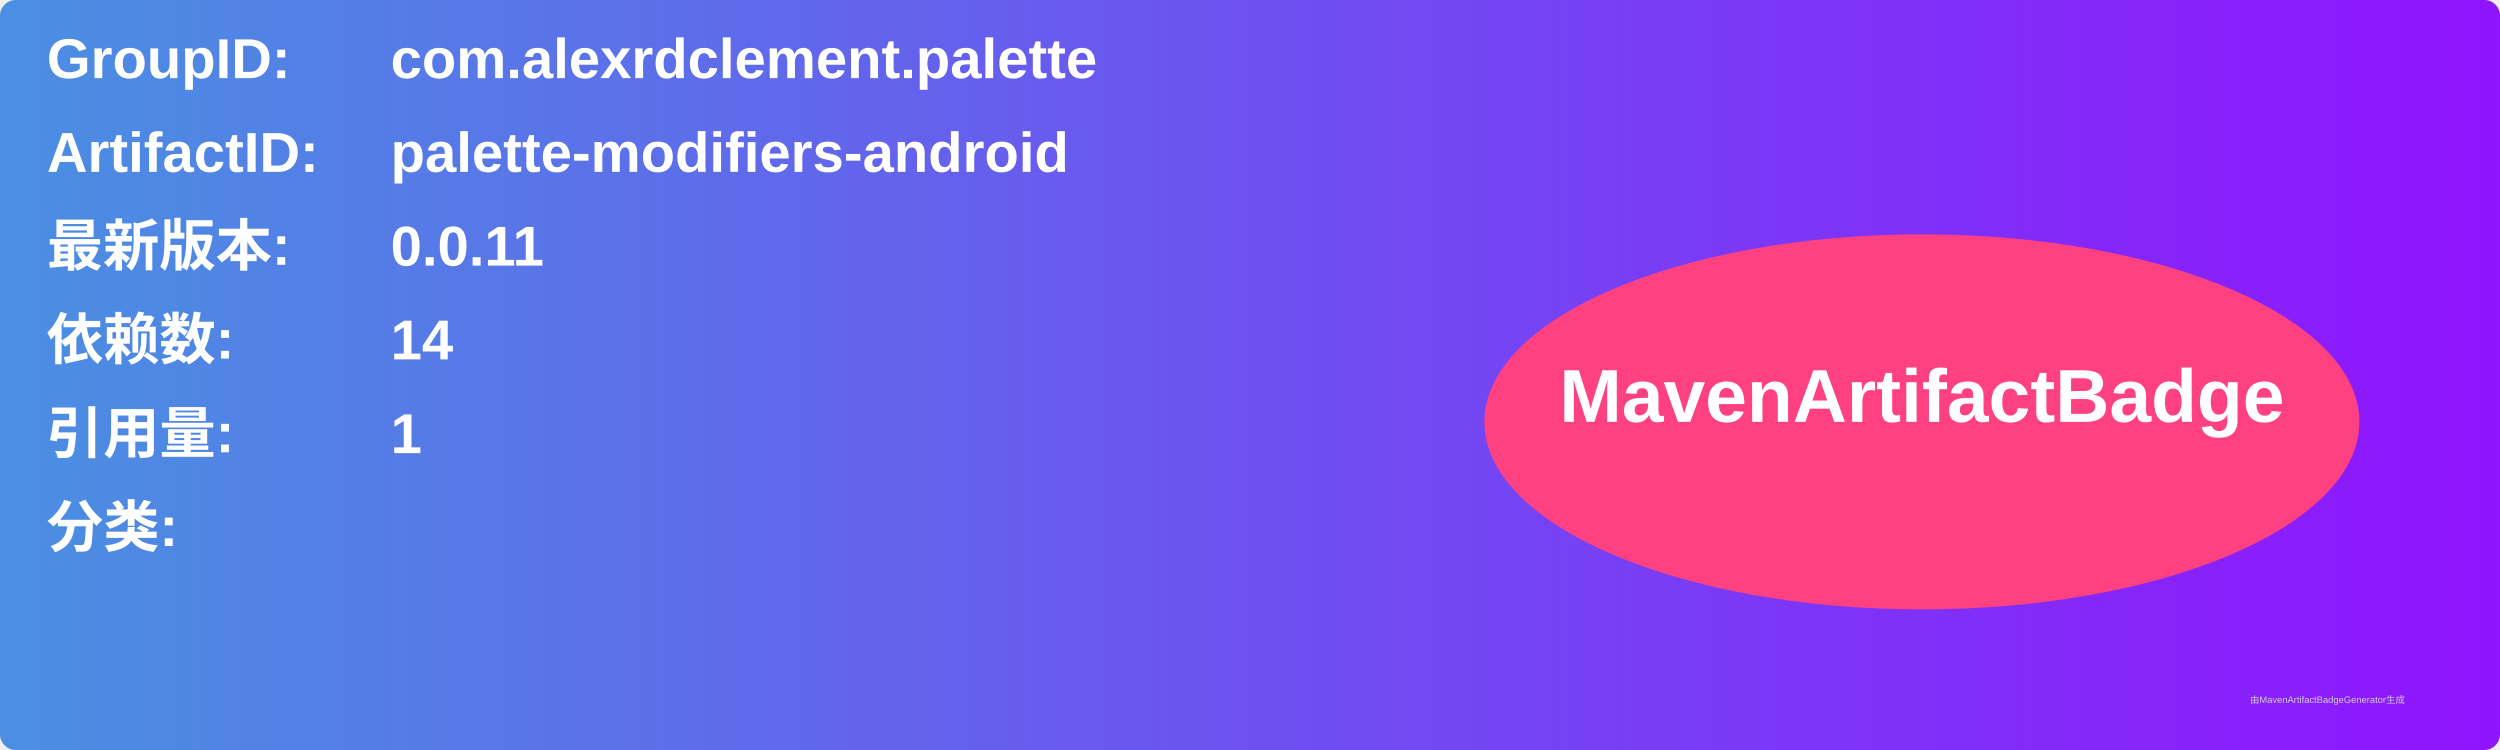
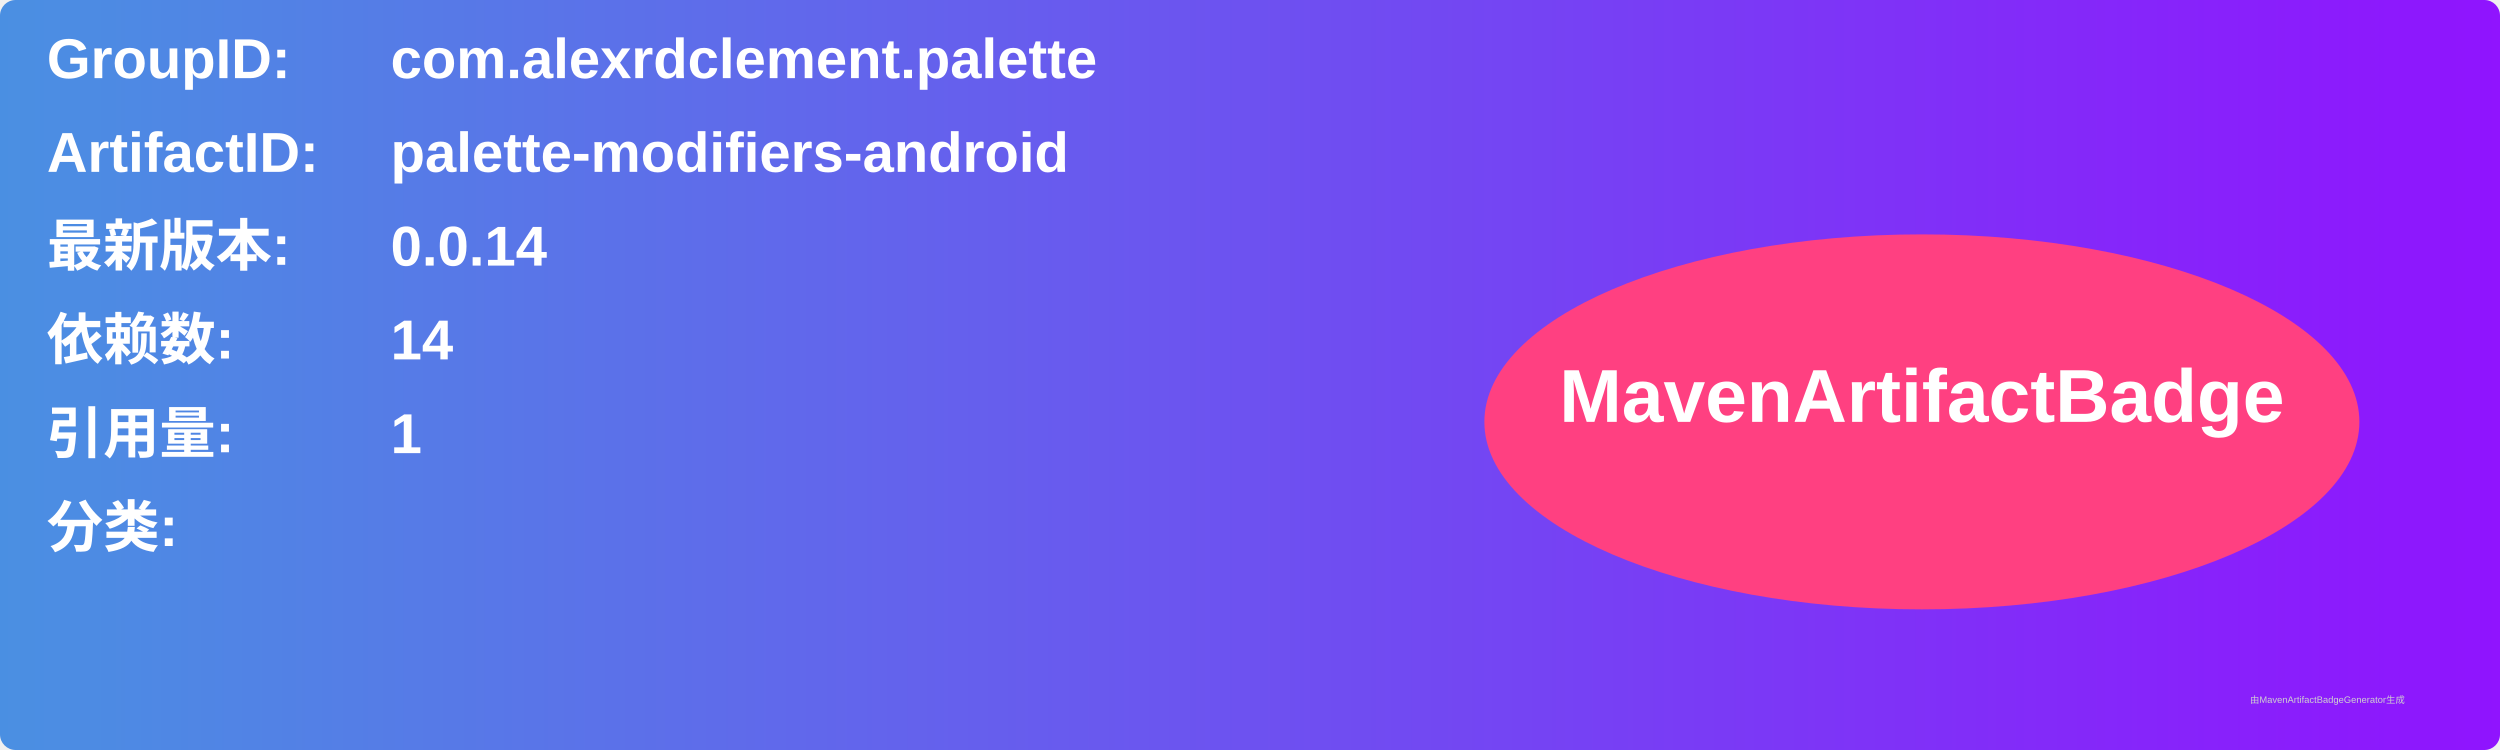
<svg xmlns="http://www.w3.org/2000/svg" width="800" height="240" viewBox="0 0 800 240">
  <linearGradient id="grad" x1="0%" y1="0%" x2="100%" y2="0%">
    <stop offset="0%" stop-color="#4a90e2" />
    <stop offset="100%" stop-color="#9013fe" />
  </linearGradient>
  <rect width="100%" height="100%" rx="5" ry="5" fill="url(#grad)" />
  <g transform="translate(15, 15)">
    <text x="0" y="10" font-family="Arial" font-size="18" fill="white" font-weight="bold" width="260">GroupID:</text>
    <text x="110" y="10" font-family="Arial" font-size="18" fill="white" font-weight="bold" width="460">com.alexrdclement.palette</text>
    <text x="0" y="40" font-family="Arial" font-size="18" fill="white" font-weight="bold" width="260">ArtifactID:</text>
    <text x="110" y="40" font-family="Arial" font-size="18" fill="white" font-weight="bold" width="460">palette-modifiers-android</text>
    <text x="0" y="70" font-family="Arial" font-size="18" fill="white" font-weight="bold">最新版本:</text>
    <text x="110" y="70" font-family="Arial" font-size="18" fill="white" font-weight="bold">
-       <tspan font-weight="bold">0.0.11</tspan>
+       <tspan font-weight="bold">0.0.14</tspan>
    </text>
    <text x="0" y="100" font-family="Arial" font-size="18" fill="white" font-weight="bold">依赖数: </text>
    <text x="110" y="100" font-family="Arial" font-size="18" fill="white">
      <tspan font-weight="bold">14</tspan>
    </text>
    <text x="0" y="130" font-family="Arial" font-size="18" fill="white" font-weight="bold">引用量: </text>
    <text x="110" y="130" font-family="Arial" font-size="18" fill="white">
      <tspan font-weight="bold">1</tspan>
    </text>
    <text x="0" y="160" font-family="Arial" font-size="18" fill="white" font-weight="bold">分类:</text>
    <text x="10" y="190" font-family="Arial" font-size="10" fill="white">
      <tspan font-weight="bold" />
    </text>
    <ellipse cx="600" cy="120" rx="140" ry="60" fill="#ff4081" />
    <text x="600" y="120" text-anchor="middle" font-family="Arial" font-size="24" fill="white" font-weight="bold">MavenArtifactBadge</text>
  </g>
  <text x="720" y="225" font-family="Arial" font-size="3" fill="#d0d0d0">由MavenArtifactBadgeGenerator生成</text>
</svg>
